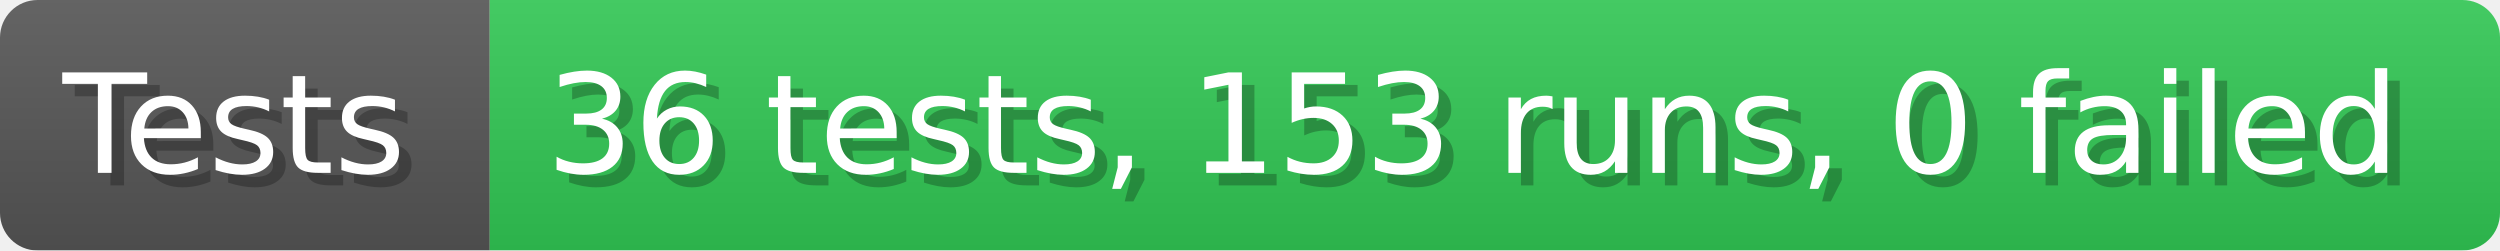
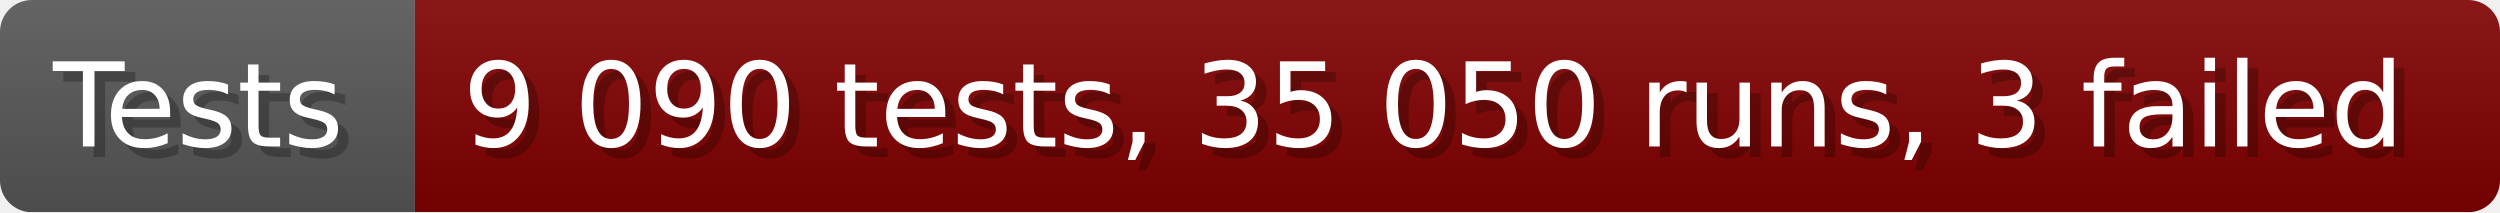
- <svg xmlns="http://www.w3.org/2000/svg" width="199.6" height="20" viewBox="0 0 1996 200" role="img" aria-label="Tests: 36 tests, 153 runs, 0 failed">
+ <svg xmlns="http://www.w3.org/2000/svg" width="235.6" height="20" viewBox="0 0 2356 200" role="img" aria-label="Tests: 9 090 tests, 35 050 runs, 3 failed">
  <linearGradient id="a" x2="0" y2="100%">
    <stop offset="0" stop-opacity=".1" stop-color="#EEE" />
    <stop offset="1" stop-opacity=".1" />
  </linearGradient>
  <mask id="m">
-     <rect width="1996" height="200" rx="30" fill="#FFF" />
+     <rect width="2356" height="200" rx="30" fill="#FFF" />
  </mask>
  <g mask="url(#m)">
    <rect width="391" height="200" fill="#555" />
-     <rect width="1605" height="200" fill="#31c653" x="391" />
-     <rect width="1996" height="200" fill="url(#a)" />
+     <rect width="1965" height="200" fill="#800000" x="391" />
+     <rect width="2356" height="200" fill="url(#a)" />
  </g>
  <g aria-hidden="true" fill="#fff" text-anchor="start" font-family="Verdana,DejaVu Sans,sans-serif" font-size="110">
    <text x="60" y="148" textLength="291" fill="#000" opacity="0.25">Tests</text>
    <text x="50" y="138" textLength="291">Tests</text>
-     <text x="446" y="148" textLength="1505" fill="#000" opacity="0.25">36 tests, 153 runs, 0 failed</text>
-     <text x="436" y="138" textLength="1505">36 tests, 153 runs, 0 failed</text>
+     <text x="446" y="148" textLength="1865" fill="#000" opacity="0.25">9 090 tests, 35 050 runs, 3 failed</text>
+     <text x="436" y="138" textLength="1865">9 090 tests, 35 050 runs, 3 failed</text>
  </g>
</svg>
